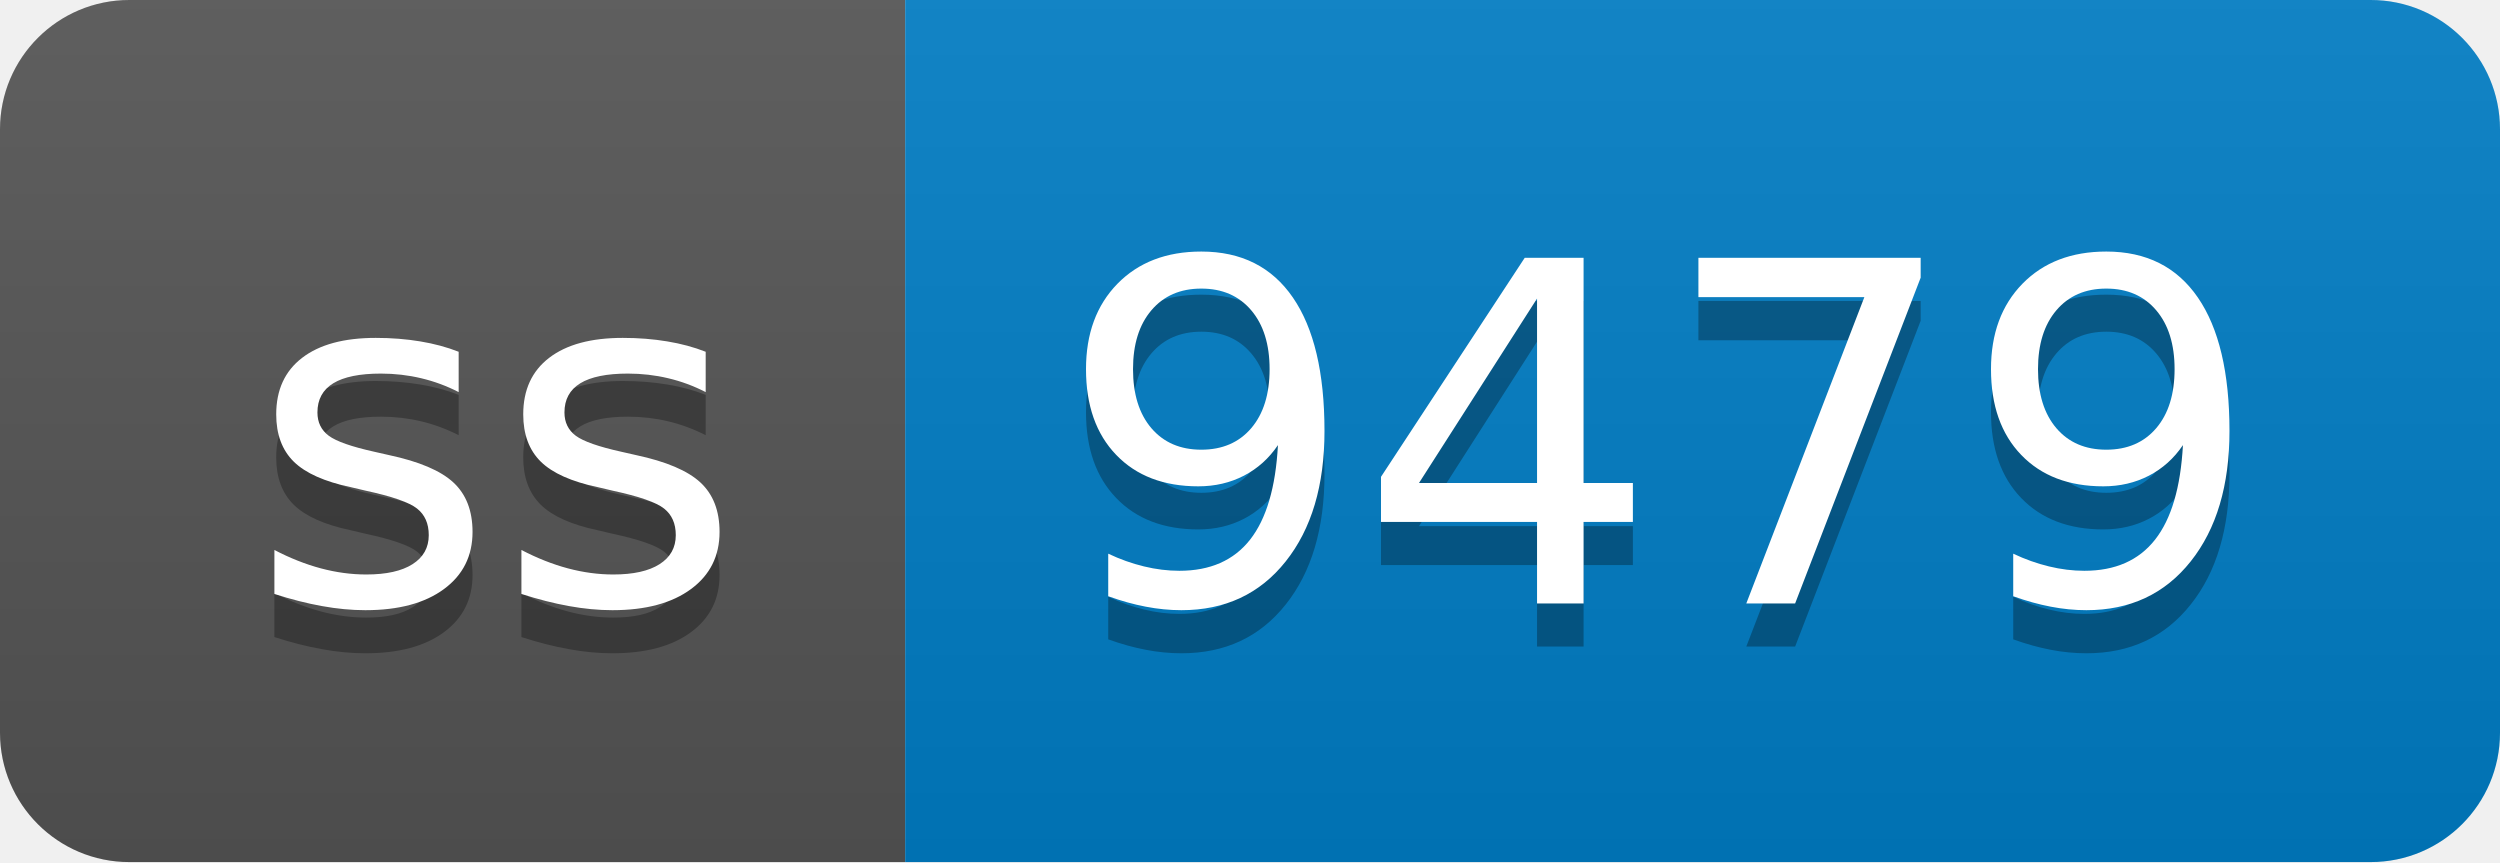
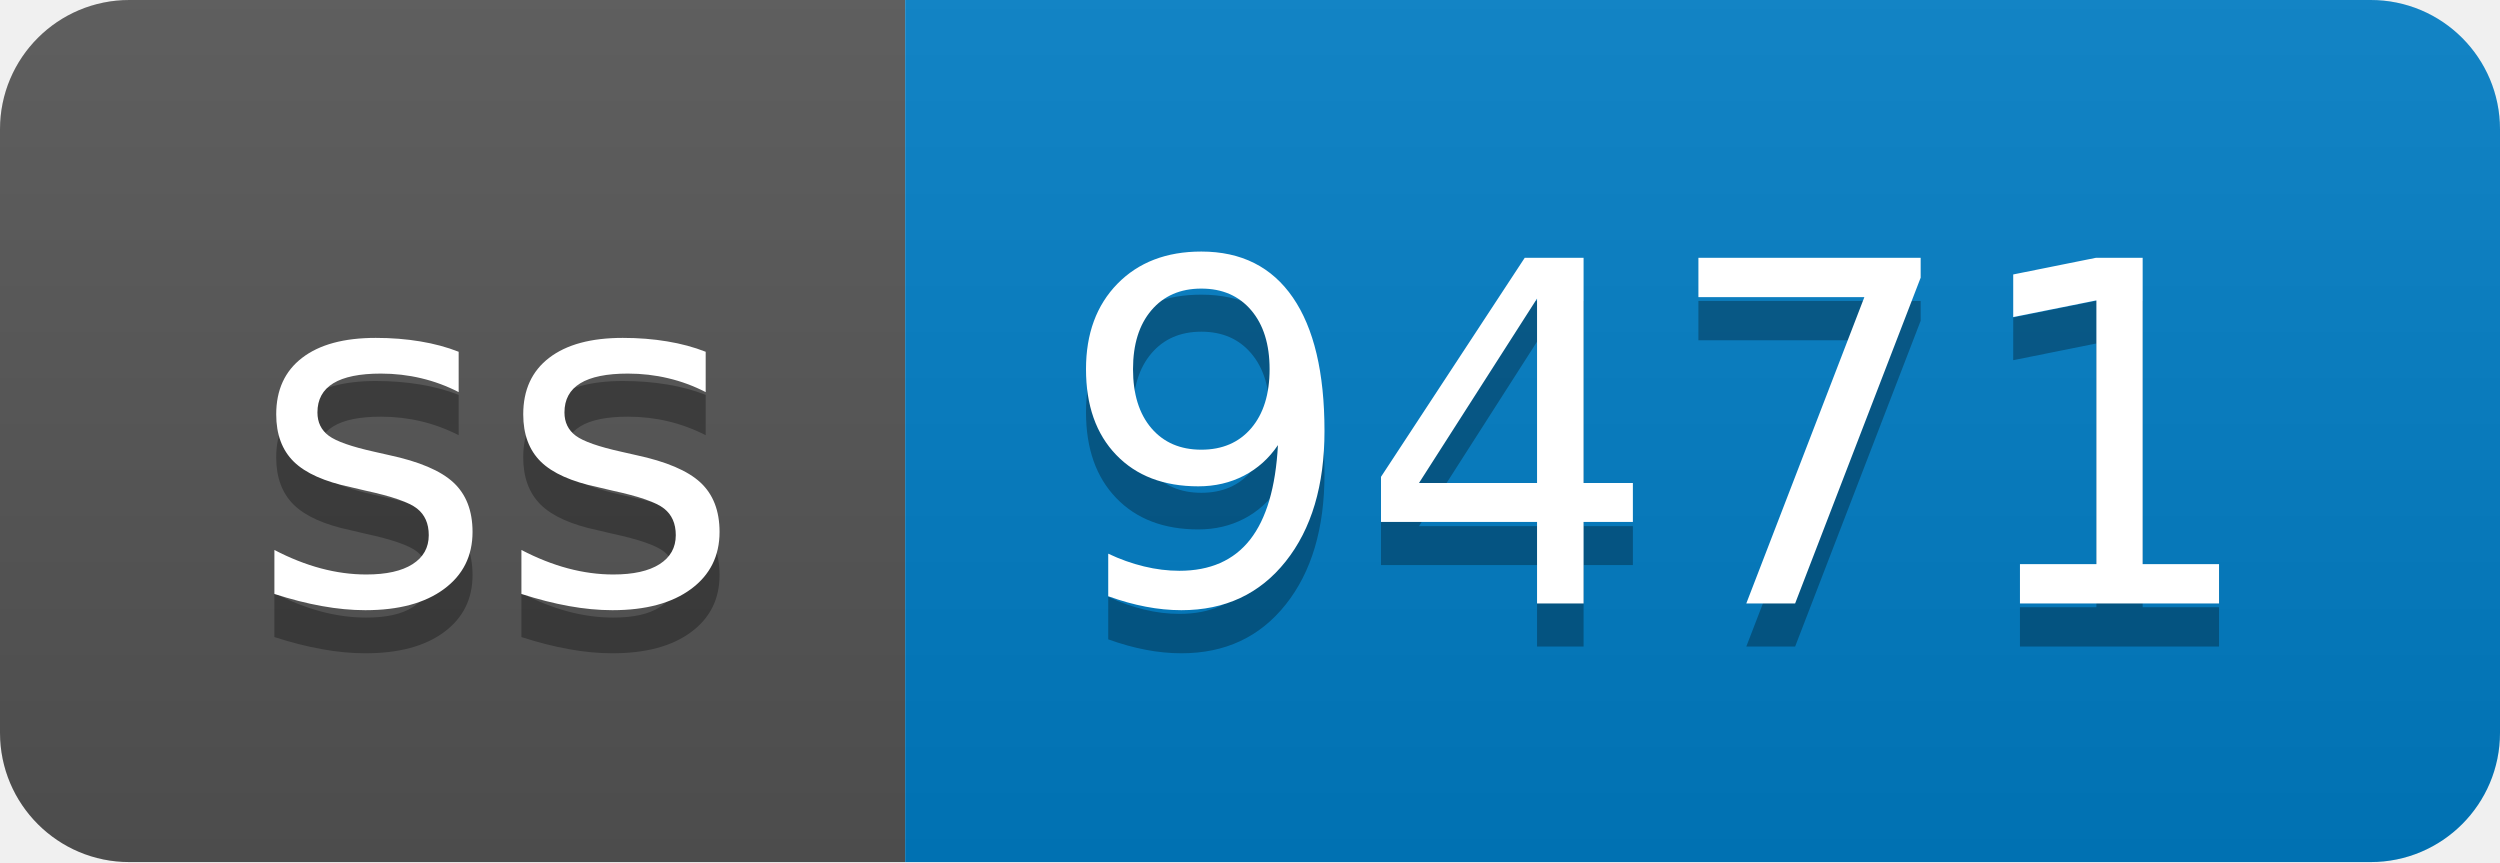
- <svg xmlns="http://www.w3.org/2000/svg" width="58" height="20" role="img" aria-label="ss: 9479">
+ <svg xmlns="http://www.w3.org/2000/svg" width="58" height="20" role="img" aria-label="ss: 9471">
  <linearGradient id="s" x2="0" y2="100%">
    <stop offset="0" stop-color="#bbb" stop-opacity=".1" />
    <stop offset="1" stop-opacity=".1" />
  </linearGradient>
  <clipPath id="r">
    <rect width="58" height="20" rx="3" fill="#fff" />
  </clipPath>
  <g clip-path="url(#r)">
    <rect width="21" height="20" fill="#555" />
    <rect x="21" width="37" height="20" fill="#007ec6" />
    <rect width="58" height="20" fill="url(#s)" />
  </g>
  <g fill="#fff" text-anchor="middle" font-family="Verdana,Geneva,DejaVu Sans,sans-serif" text-rendering="geometricPrecision" font-size="110">
    <text aria-hidden="true" x="115" y="150" fill="#010101" fill-opacity=".3" transform="scale(.1)" textLength="110">ss</text>
    <text x="115" y="140" transform="scale(.1)" fill="#fff" textLength="110">ss</text>
-     <text aria-hidden="true" x="385" y="150" fill="#010101" fill-opacity=".3" transform="scale(.1)" textLength="270">9479</text>
-     <text x="385" y="140" transform="scale(.1)" fill="#fff" textLength="270">9479</text>
+     <text aria-hidden="true" x="385" y="150" fill="#010101" fill-opacity=".3" transform="scale(.1)" textLength="270">9471</text>
+     <text x="385" y="140" transform="scale(.1)" fill="#fff" textLength="270">9471</text>
  </g>
</svg>
